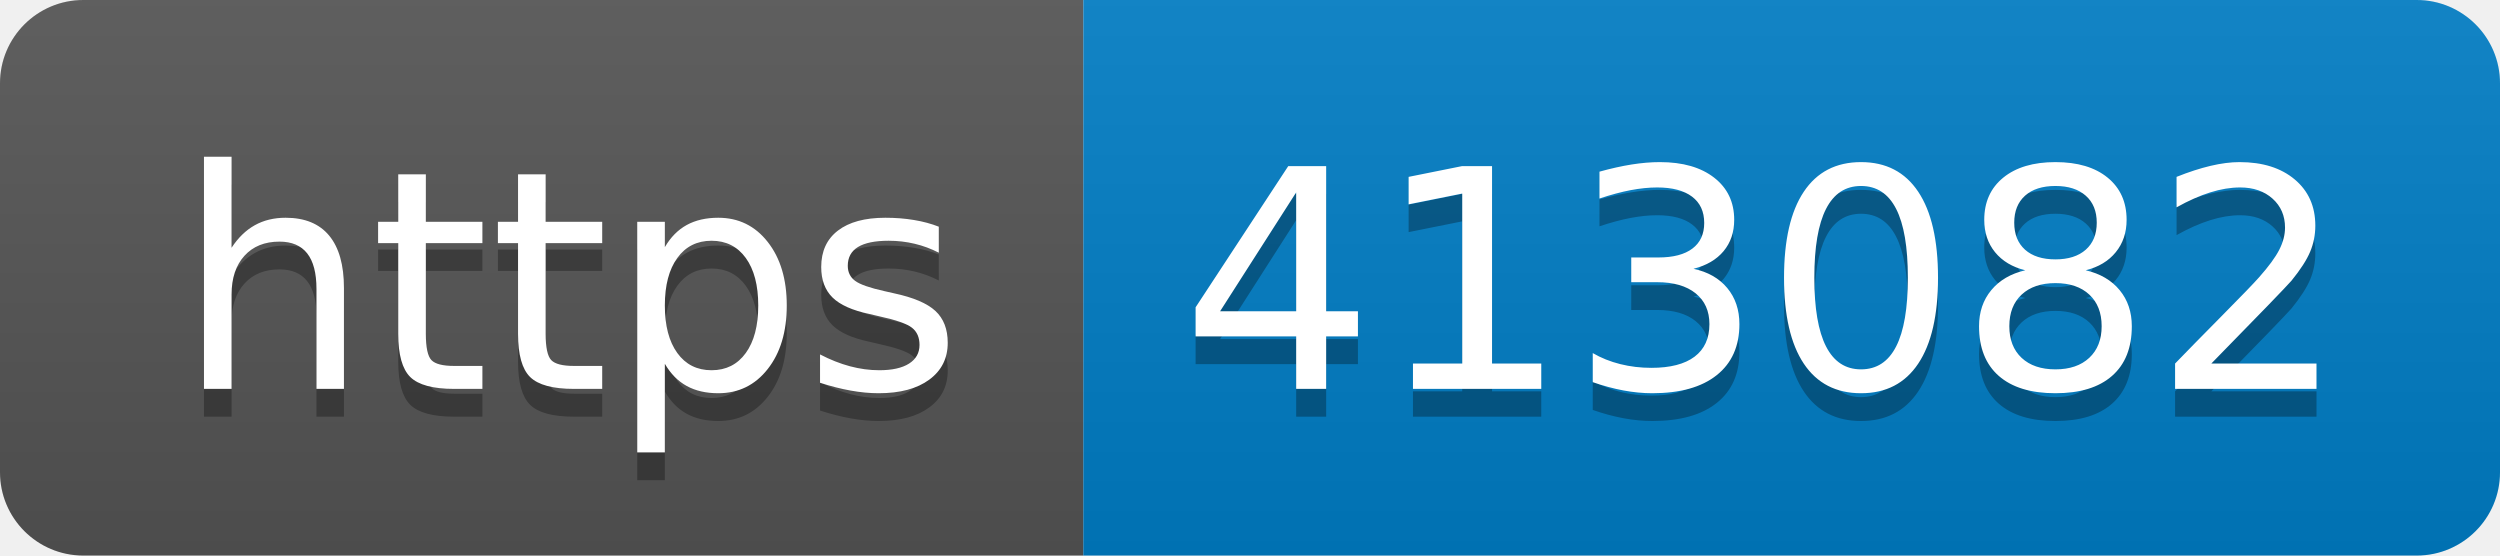
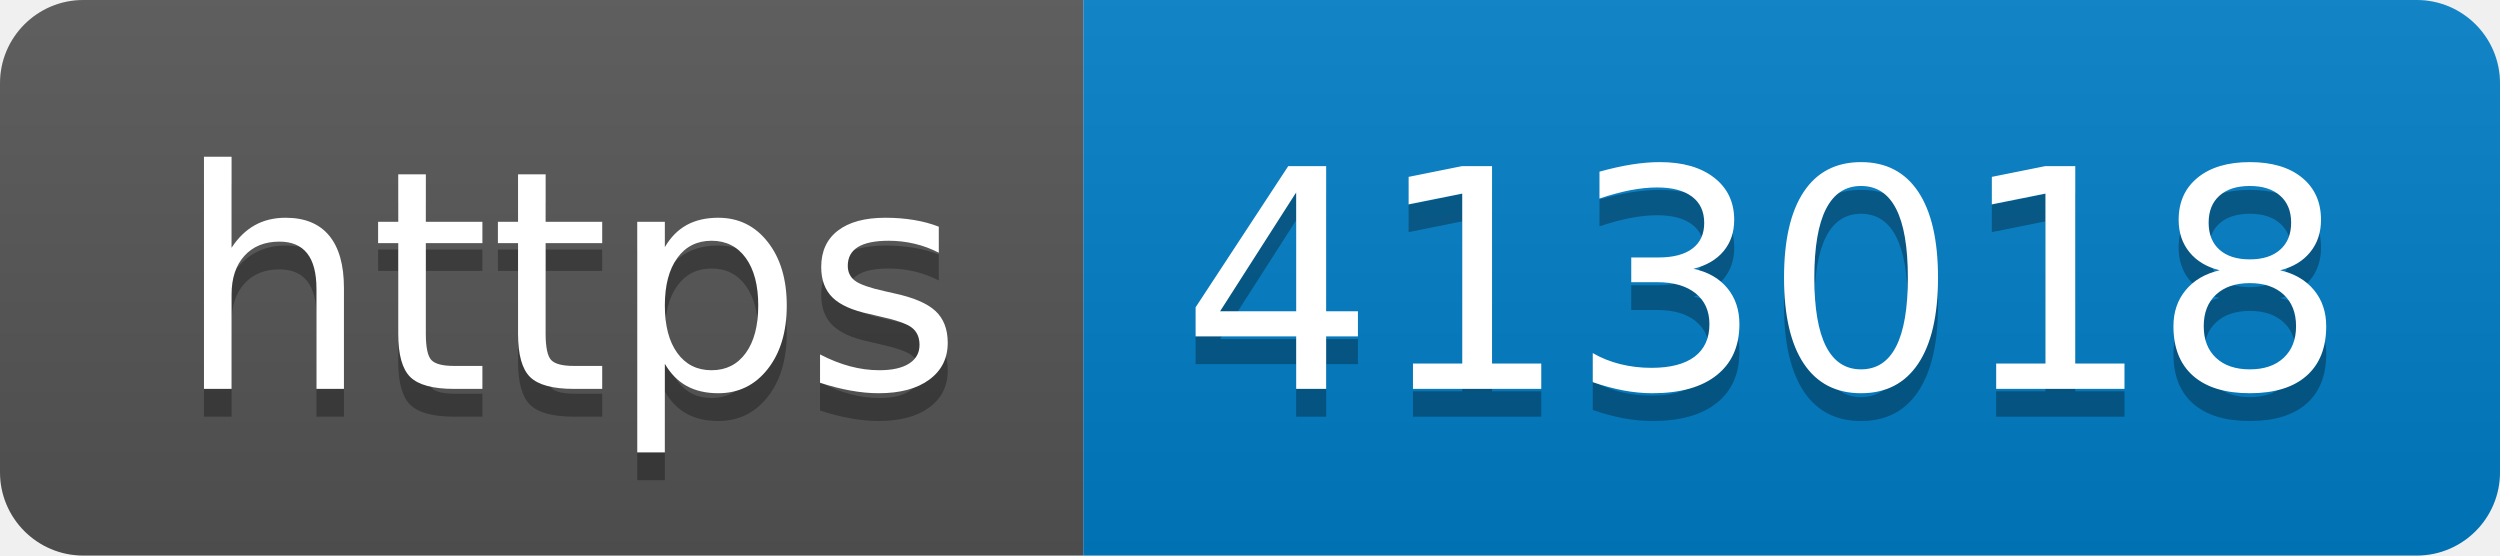
- <svg xmlns="http://www.w3.org/2000/svg" width="90" height="20" role="img" aria-label="https: 413082">
+ <svg xmlns="http://www.w3.org/2000/svg" width="90" height="20" role="img" aria-label="https: 413018">
  <linearGradient id="s" x2="0" y2="100%">
    <stop offset="0" stop-color="#bbb" stop-opacity=".1" />
    <stop offset="1" stop-opacity=".1" />
  </linearGradient>
  <clipPath id="r">
    <rect width="90" height="20" rx="3" fill="#fff" />
  </clipPath>
  <g clip-path="url(#r)">
    <rect width="39" height="20" fill="#555" />
    <rect x="39" width="51" height="20" fill="#007ec6" />
    <rect width="90" height="20" fill="url(#s)" />
  </g>
  <g fill="#fff" text-anchor="middle" font-family="Verdana,Geneva,DejaVu Sans,sans-serif" text-rendering="geometricPrecision" font-size="110">
    <text aria-hidden="true" x="205" y="150" fill="#010101" fill-opacity=".3" transform="scale(.1)" textLength="290">https</text>
    <text x="205" y="140" transform="scale(.1)" fill="#fff" textLength="290">https</text>
-     <text aria-hidden="true" x="635" y="150" fill="#010101" fill-opacity=".3" transform="scale(.1)" textLength="410">413082</text>
-     <text x="635" y="140" transform="scale(.1)" fill="#fff" textLength="410">413082</text>
+     <text aria-hidden="true" x="635" y="150" fill="#010101" fill-opacity=".3" transform="scale(.1)" textLength="410">413018</text>
+     <text x="635" y="140" transform="scale(.1)" fill="#fff" textLength="410">413018</text>
  </g>
</svg>
